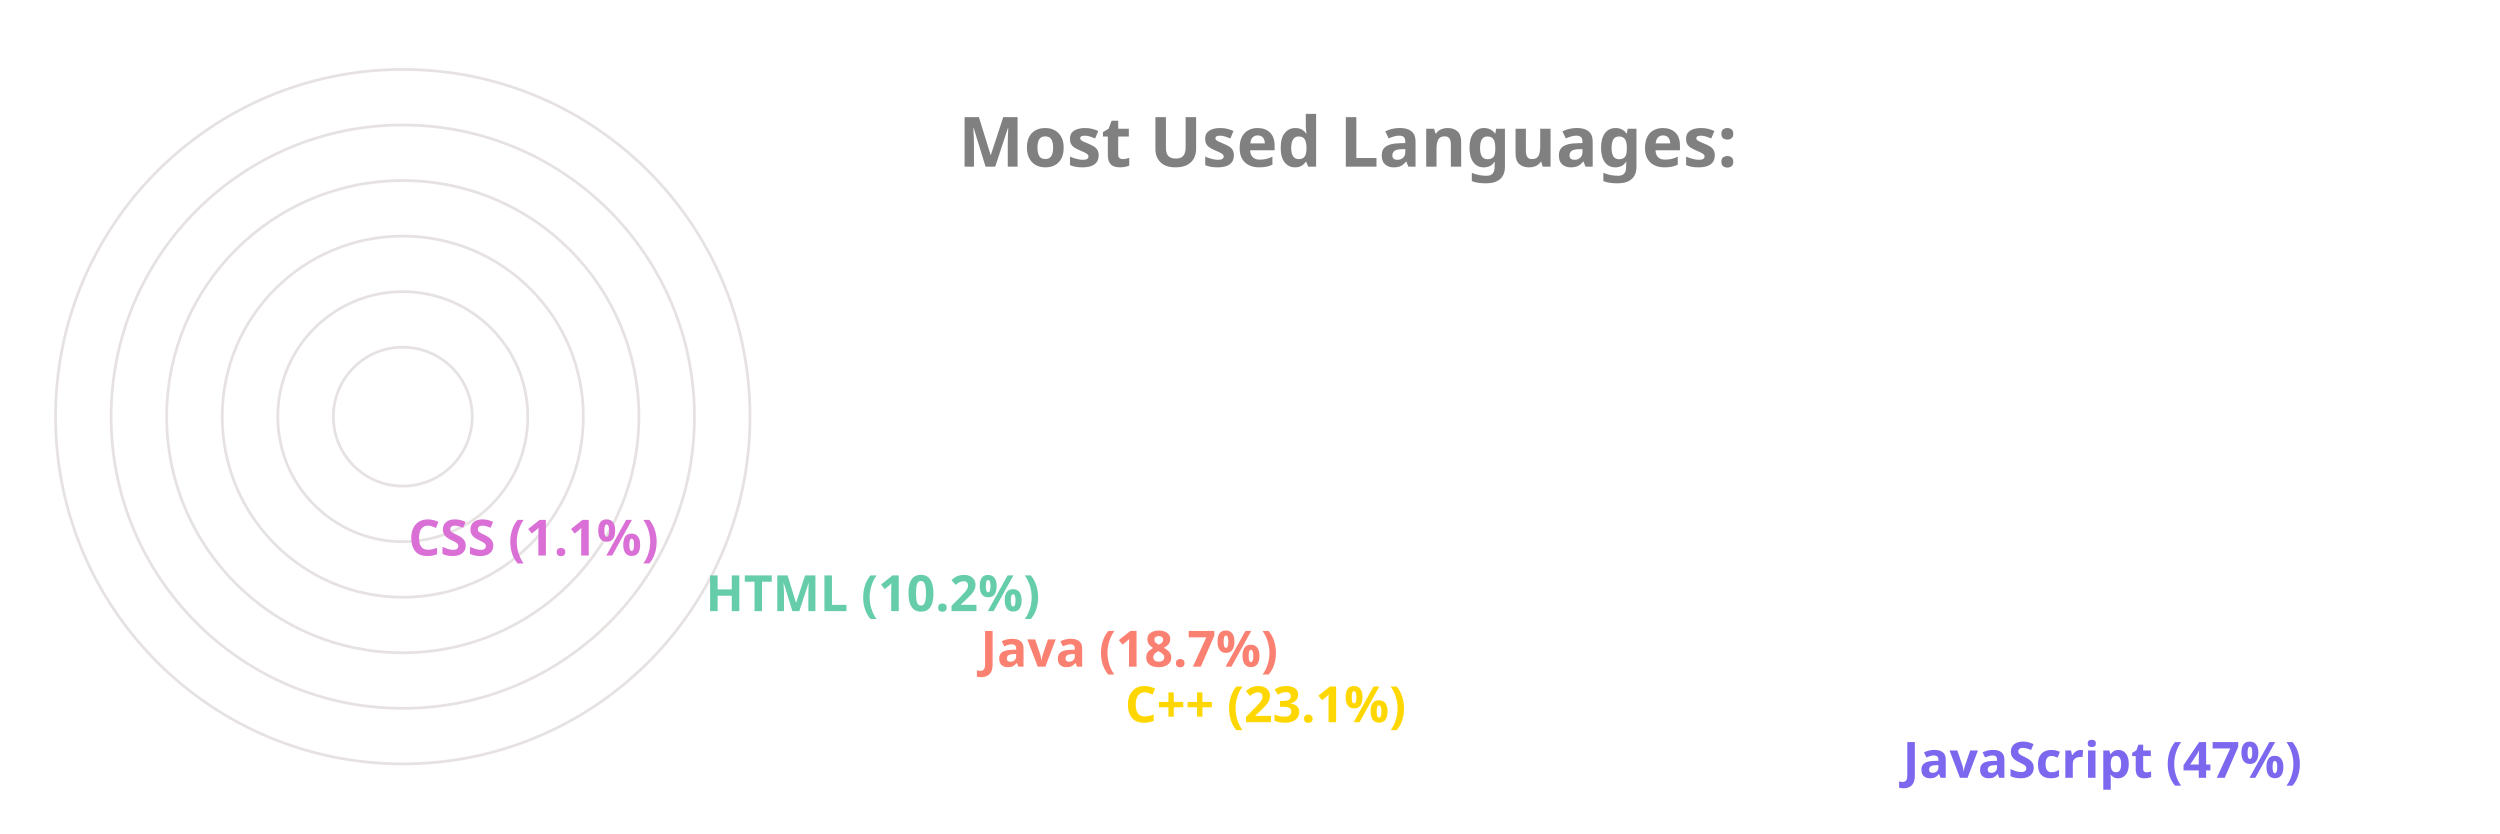
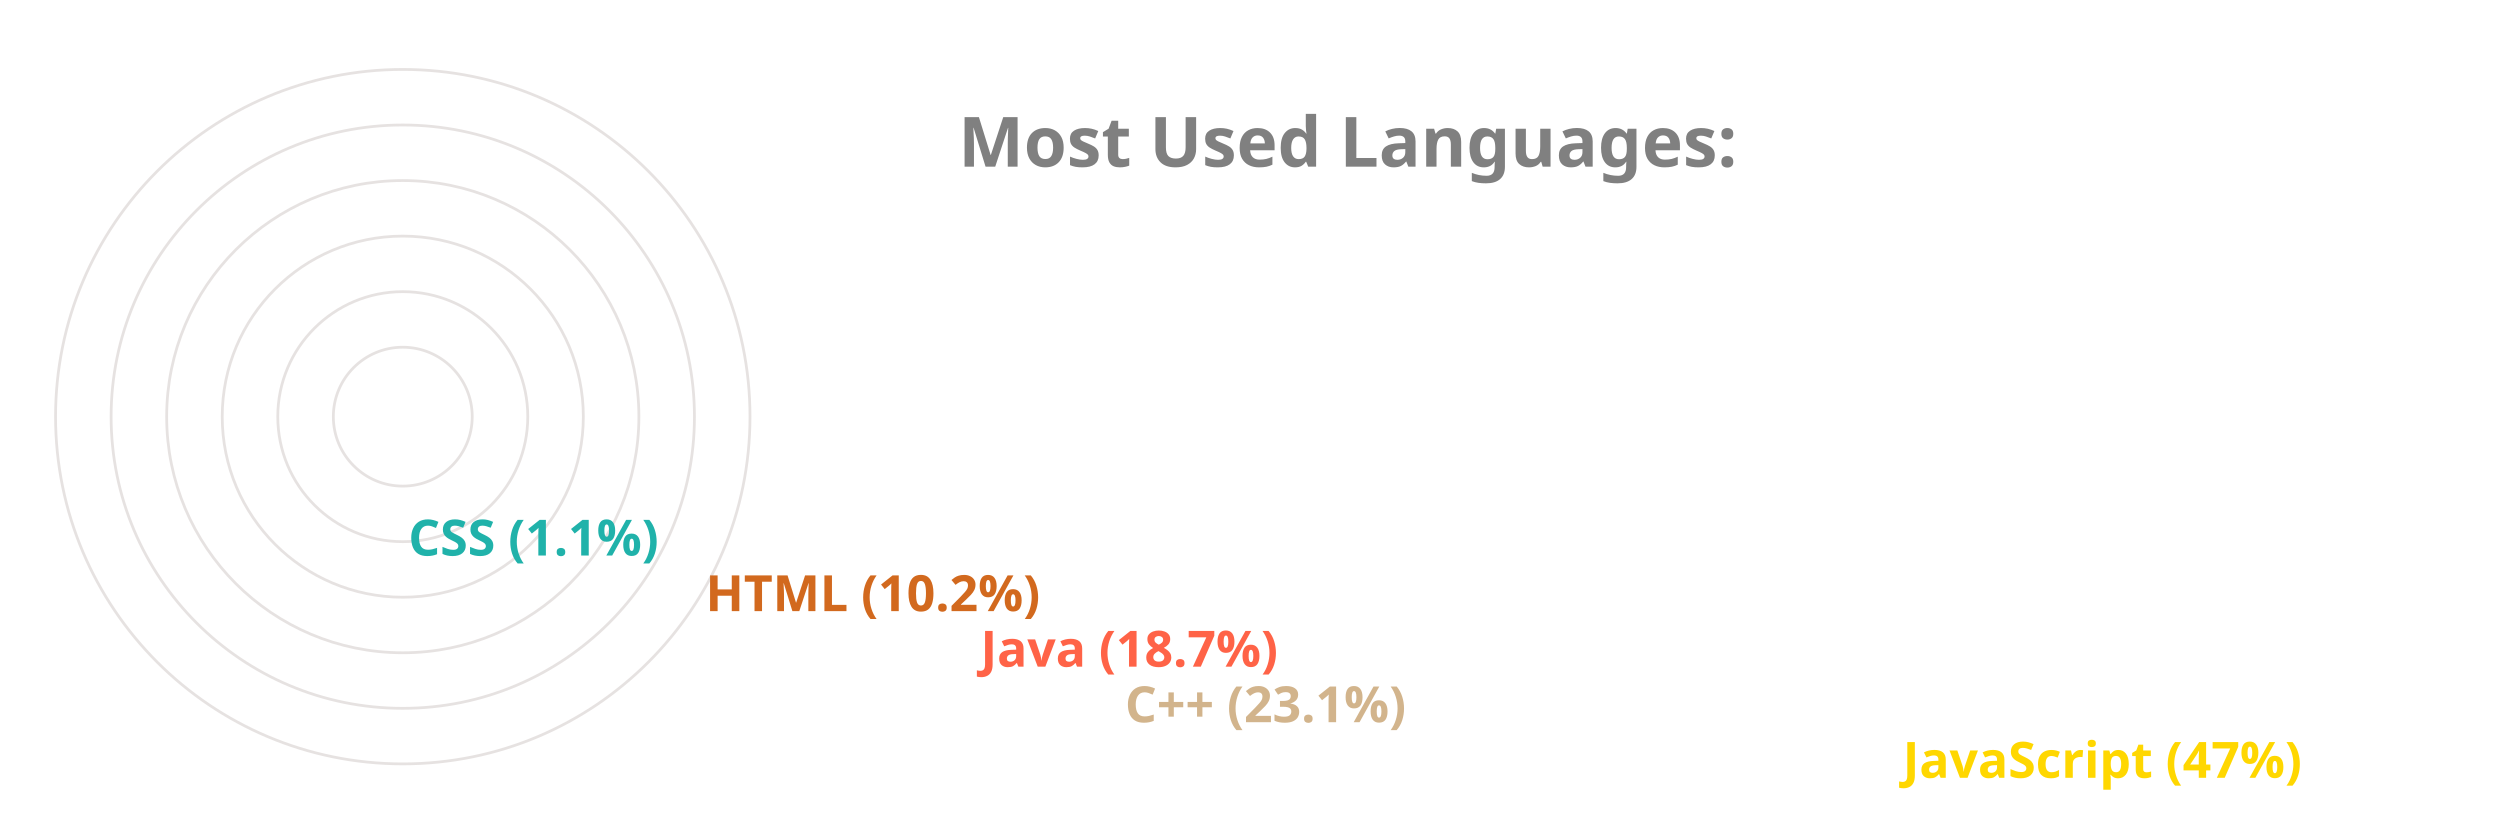
<svg xmlns="http://www.w3.org/2000/svg" viewBox="0 0 650 300" height="200px" width="600px">
  <style>
		.label {
			font: bold 25px sans-serif;
			color: #404040;
			-webkit-text-stroke: 1px white;
	  	}
		.name {
			font: bold 18px sans-serif;
			color: #404040;
	  	}

		.line {
			stroke-dasharray: 1000;
			stroke-dashoffset: 1000;
			animation: dash 3.5s ease-in-out forwards;	
			animation-iteration-count: infinite;
			animation-direction: alternate-reverse;
		}

		.path {
			stroke-dasharray: 1000;
			stroke-dashoffset: 1000;
			animation: dash 3.5s ease-in-out forwards;	
			animation-iteration-count: infinite;
			animation-direction: alternate-reverse;
		}
		  
		@keyframes dash {
			to {
				stroke-dashoffset: 0;
			}
		}

	</style>
  <g stroke="#E6E2E1" fill="none" stroke-width="1">
    <circle cx="20" cy="150" r="125" />
    <circle cx="20" cy="150" r="105" />
    <circle cx="20" cy="150" r="85" />
    <circle cx="20" cy="150" r="65" />
    <circle cx="20" cy="150" r="45" />
    <circle cx="20" cy="150" r="25" />
  </g>
  <g fill="none" stroke-width="20" class="line">
-     <line x2="550" y2="275" x1="20" y1="275" stroke="MediumSlateBlue" />
-     <line x2="270" y2="255" x1="20" y1="255" stroke="Gold" />
-     <line x2="218" y2="235" x1="20" y1="235" stroke="Salmon" />
-     <line x2="119" y2="215" x1="20" y1="215" stroke="MediumAquaMarine" />
-     <line x2="12" y2="195" x1="20" y1="195" stroke="Orchid" />
+     <line x2="550" y2="275" x1="20" y1="275" stroke="Gold" />
+     <line x2="270" y2="255" x1="20" y1="255" stroke="Tan" />
+     <line x2="218" y2="235" x1="20" y1="235" stroke="Tomato" />
+     <line x2="119" y2="215" x1="20" y1="215" stroke="Chocolate" />
+     <line x2="12" y2="195" x1="20" y1="195" stroke="LightSeaGreen" />
  </g>
  <g fill="none" stroke-width="20" stroke-linecap="round" class="path">
-     <path d="M 20 275 A 125 125 45 0 1 -65 58" stroke="MediumSlateBlue" />
-     <path d="M 20 255 A 105 105 45 0 1 -76 108" stroke="Gold" />
-     <path d="M 20 235 A 85 85 45 0 1 -60 122" stroke="Salmon" />
-     <path d="M 20 215 A 65 65 45 0 1 -44 138" stroke="MediumAquaMarine" />
-     <path d="M 20 195 A 45 45 45 0 1 -24 149" stroke="Orchid" />
+     <path d="M 20 275 A 125 125 45 0 1 -65 58" stroke="Gold" />
+     <path d="M 20 255 A 105 105 45 0 1 -76 108" stroke="Tan" />
+     <path d="M 20 235 A 85 85 45 0 1 -60 122" stroke="Tomato" />
+     <path d="M 20 215 A 65 65 45 0 1 -44 138" stroke="Chocolate" />
+     <path d="M 20 195 A 45 45 45 0 1 -24 149" stroke="LightSeaGreen" />
  </g>
  <g class="name">
-     <text x="560" y="280" fill="MediumSlateBlue">JavaScript (47%)</text>
-     <text x="280" y="260" fill="Gold">C++ (23.1%)</text>
-     <text x="228" y="240" fill="Salmon">Java (18.7%)</text>
-     <text x="129" y="220" fill="MediumAquaMarine">HTML (10.2%)</text>
-     <text x="22" y="200" fill="Orchid">CSS (1.1%)</text>
+     <text x="560" y="280" fill="Gold">JavaScript (47%)</text>
+     <text x="280" y="260" fill="Tan">C++ (23.1%)</text>
+     <text x="228" y="240" fill="Tomato">Java (18.7%)</text>
+     <text x="129" y="220" fill="Chocolate">HTML (10.2%)</text>
+     <text x="22" y="200" fill="LightSeaGreen">CSS (1.1%)</text>
  </g>
  <g class="label">
    <text x="220" y="60" fill="grey">Most Used Languages:</text>
  </g>
</svg>
